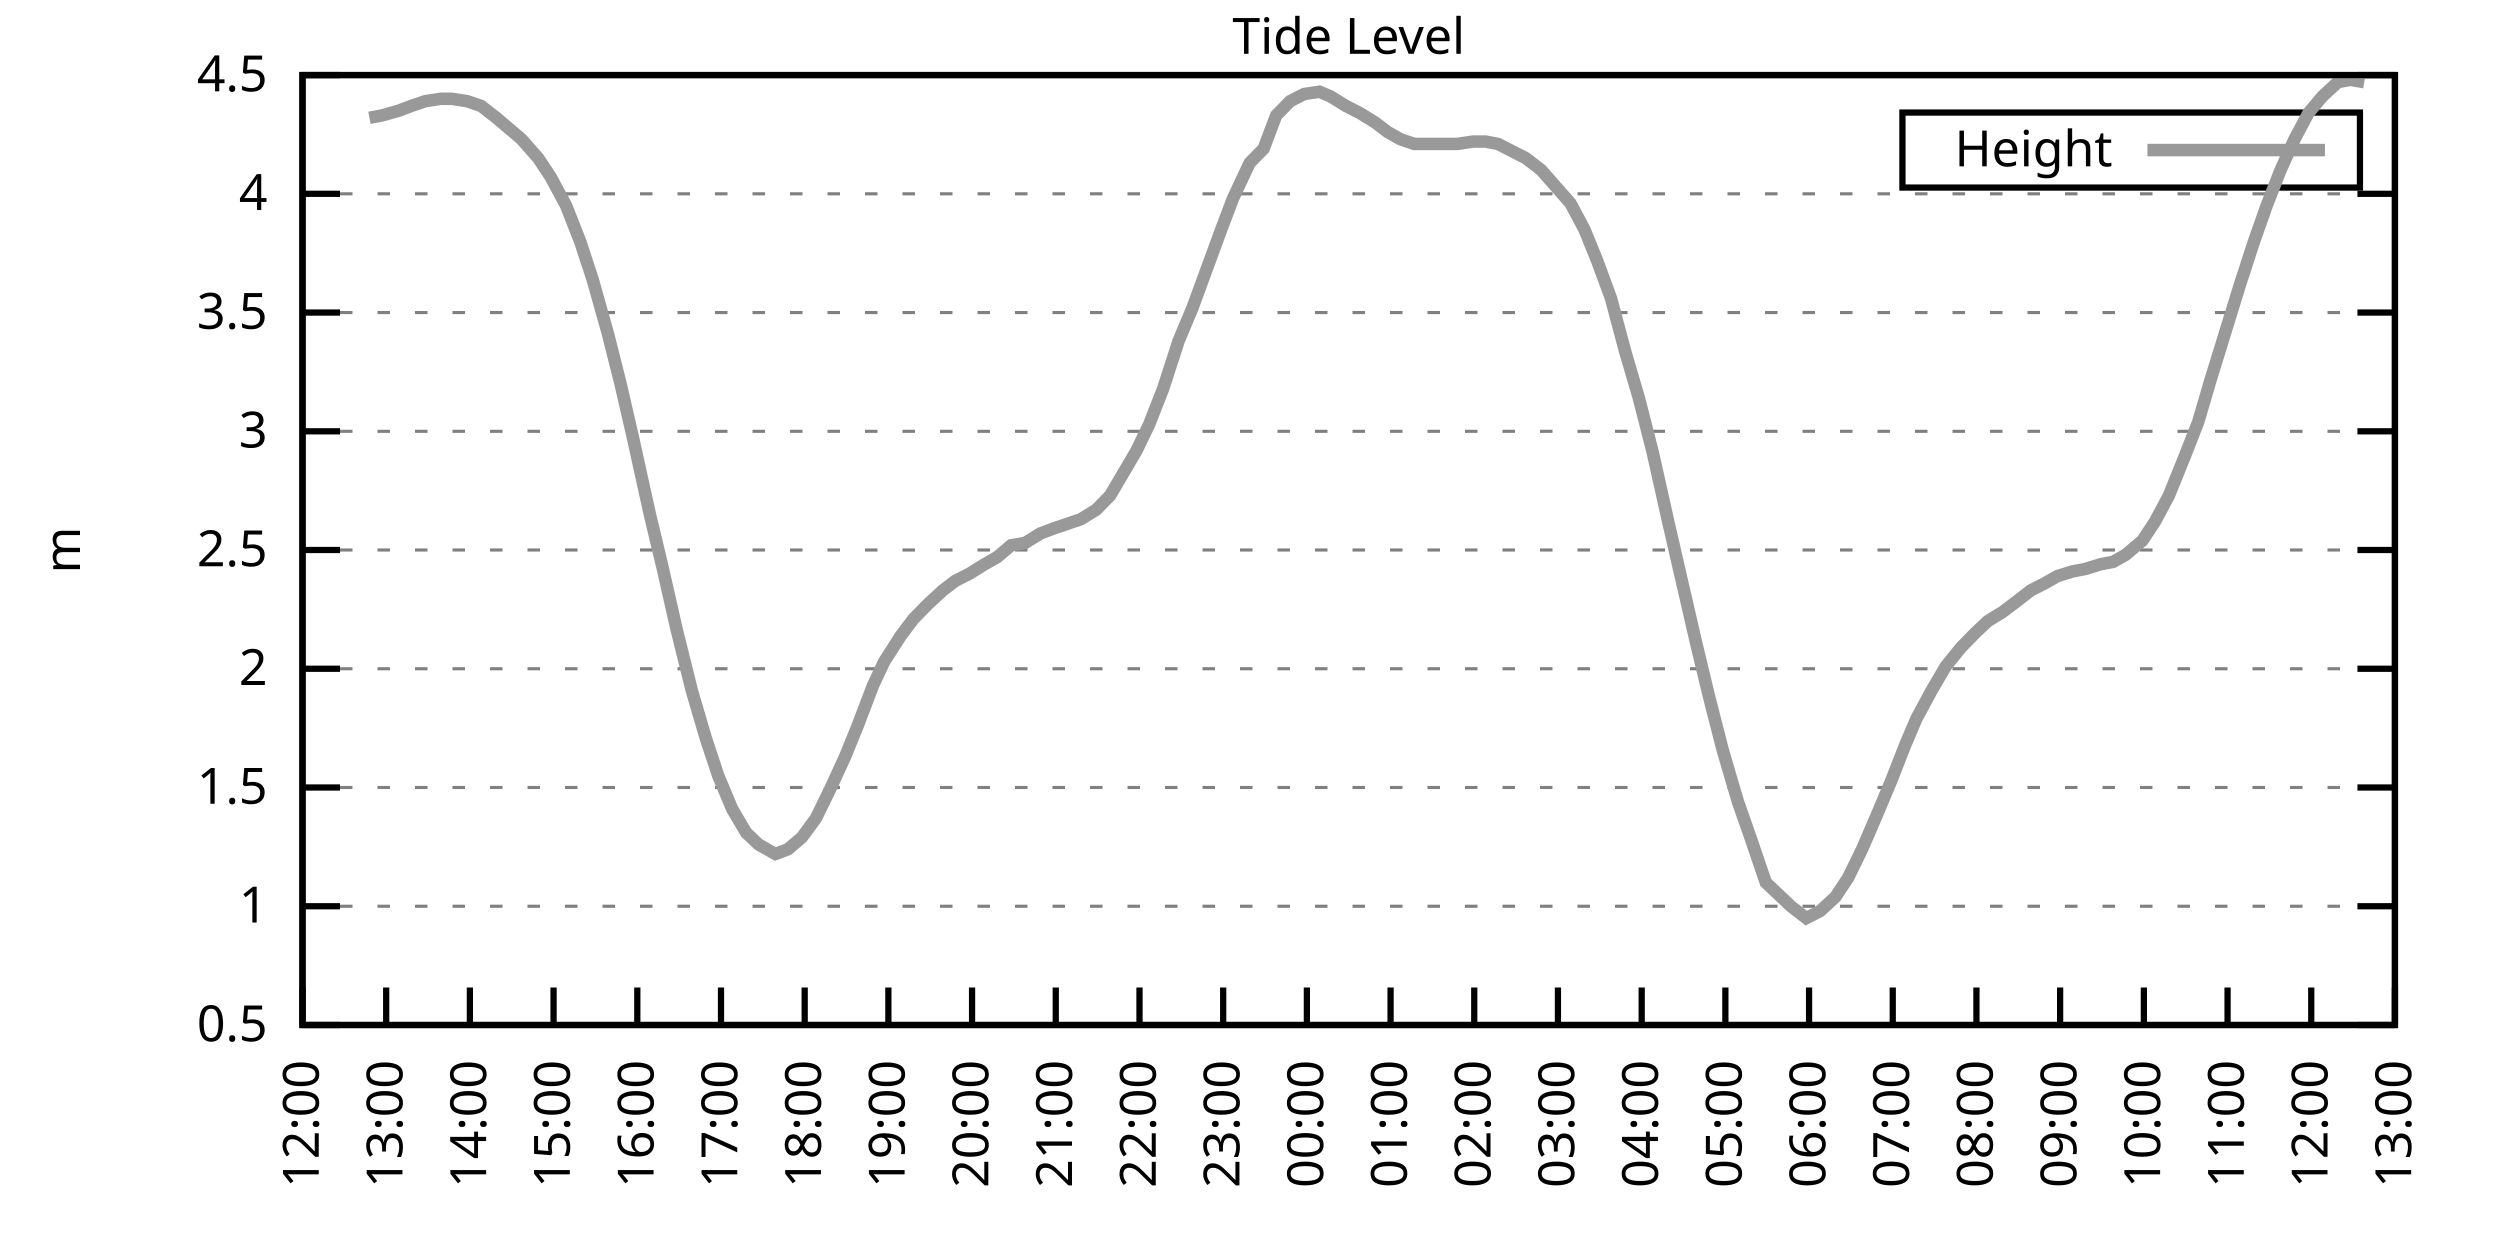
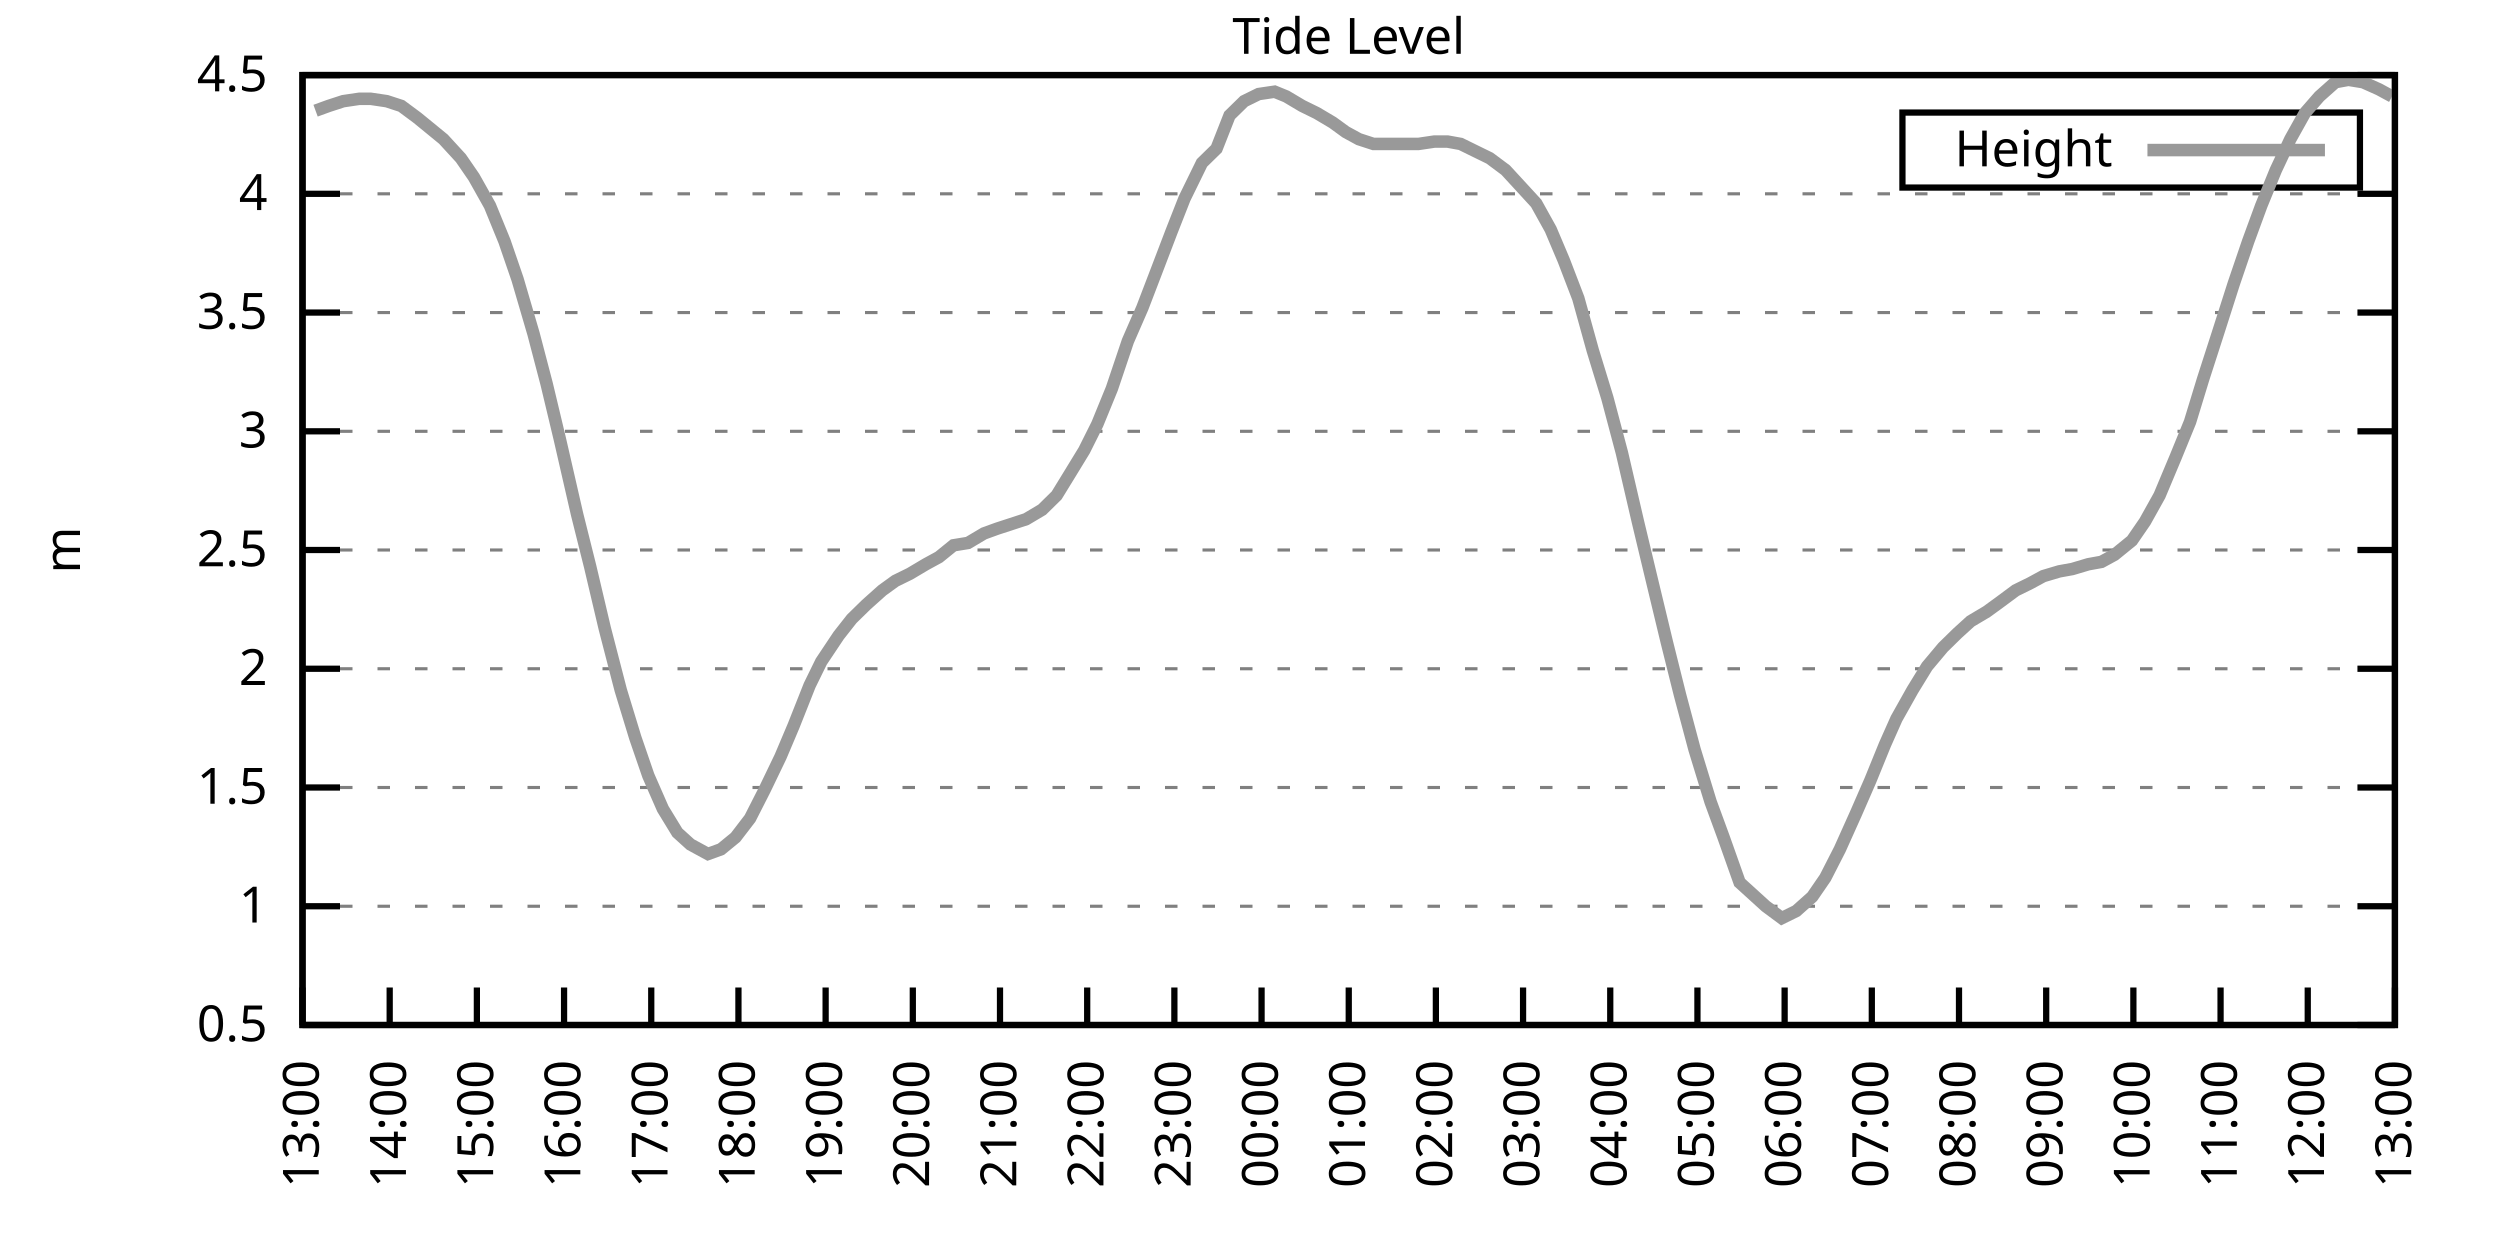
<svg xmlns="http://www.w3.org/2000/svg" xmlns:xlink="http://www.w3.org/1999/xlink" width="400" height="200" viewBox="0 0 400 200">
  <g id="gnuplot_canvas">
    <rect x="0" y="0" width="400" height="200" fill="none" />
    <defs>
      <circle id="gpDot" r="0.5" stroke-width="0.5" stroke="currentColor" />
      <path id="gpPt0" stroke-width="0.333" stroke="currentColor" d="M-1,0 h2 M0,-1 v2" />
      <path id="gpPt1" stroke-width="0.333" stroke="currentColor" d="M-1,-1 L1,1 M1,-1 L-1,1" />
      <path id="gpPt2" stroke-width="0.333" stroke="currentColor" d="M-1,0 L1,0 M0,-1 L0,1 M-1,-1 L1,1 M-1,1 L1,-1" />
      <rect id="gpPt3" stroke-width="0.333" stroke="currentColor" x="-1" y="-1" width="2" height="2" />
      <rect id="gpPt4" stroke-width="0.333" stroke="currentColor" fill="currentColor" x="-1" y="-1" width="2" height="2" />
      <circle id="gpPt5" stroke-width="0.333" stroke="currentColor" cx="0" cy="0" r="1" />
      <use xlink:href="#gpPt5" id="gpPt6" fill="currentColor" stroke="none" />
      <path id="gpPt7" stroke-width="0.333" stroke="currentColor" d="M0,-1.33 L-1.33,0.67 L1.33,0.67 z" />
      <use xlink:href="#gpPt7" id="gpPt8" fill="currentColor" stroke="none" />
      <use xlink:href="#gpPt7" id="gpPt9" stroke="currentColor" transform="rotate(180)" />
      <use xlink:href="#gpPt9" id="gpPt10" fill="currentColor" stroke="none" />
      <use xlink:href="#gpPt3" id="gpPt11" stroke="currentColor" transform="rotate(45)" />
      <use xlink:href="#gpPt11" id="gpPt12" fill="currentColor" stroke="none" />
      <path id="gpPt13" stroke-width="0.333" stroke="currentColor" d="M0,1.330 L1.265,0.411 L0.782,-1.067 L-0.782,-1.076 L-1.265,0.411 z" />
      <use xlink:href="#gpPt13" id="gpPt14" fill="currentColor" stroke="none" />
      <filter id="textbox" filterUnits="objectBoundingBox" x="0" y="0" height="1" width="1">
        <feFlood flood-color="white" flood-opacity="1" result="bgnd" />
        <feComposite in="SourceGraphic" in2="bgnd" operator="atop" />
      </filter>
      <filter id="greybox" filterUnits="objectBoundingBox" x="0" y="0" height="1" width="1">
        <feFlood flood-color="lightgrey" flood-opacity="1" result="grey" />
        <feComposite in="SourceGraphic" in2="grey" operator="atop" />
      </filter>
    </defs>
    <g fill="none" color="white" stroke="currentColor" stroke-width="1.00" stroke-linecap="butt" stroke-linejoin="miter">
</g>
    <g fill="none" color="black" stroke="currentColor" stroke-width="1.00" stroke-linecap="butt" stroke-linejoin="miter">
      <g stroke="none" shape-rendering="crispEdges">
        <polygon fill="rgb(255, 255, 255)" points="48.40,164.00 383.18,164.00 383.18,12.02 48.40,12.02 " />
      </g>
    </g>
    <g fill="none" color="black" stroke="currentColor" stroke-width="1.00" stroke-linecap="butt" stroke-linejoin="miter">
</g>
    <g fill="none" color="black" stroke="black" stroke-width="0.50" stroke-linecap="butt" stroke-linejoin="miter">
</g>
    <g fill="none" color="gray" stroke="currentColor" stroke-width="0.50" stroke-linecap="butt" stroke-linejoin="miter">
      <path stroke="gray" stroke-dasharray="2,4" class="gridline" d="M48.40,164.00 L383.19,164.00  " />
    </g>
    <g fill="none" color="gray" stroke="gray" stroke-width="1.00" stroke-linecap="butt" stroke-linejoin="miter">
</g>
    <g fill="none" color="black" stroke="currentColor" stroke-width="1.00" stroke-linecap="butt" stroke-linejoin="miter">
      <path stroke="black" d="M48.40,164.00 L54.40,164.00 M383.19,164.00 L377.19,164.00  " />
      <g transform="translate(42.80,166.60)" stroke="none" fill="black" font-family="Sans" font-size="8.00" text-anchor="end">
        <text>
          <tspan font-family="Sans"> 0.5</tspan>
        </text>
      </g>
    </g>
    <g fill="none" color="black" stroke="currentColor" stroke-width="1.00" stroke-linecap="butt" stroke-linejoin="miter">
</g>
    <g fill="none" color="black" stroke="black" stroke-width="0.50" stroke-linecap="butt" stroke-linejoin="miter">
</g>
    <g fill="none" color="gray" stroke="currentColor" stroke-width="0.50" stroke-linecap="butt" stroke-linejoin="miter">
      <path stroke="gray" stroke-dasharray="2,4" class="gridline" d="M48.40,145.00 L383.19,145.00  " />
    </g>
    <g fill="none" color="gray" stroke="gray" stroke-width="1.00" stroke-linecap="butt" stroke-linejoin="miter">
</g>
    <g fill="none" color="black" stroke="currentColor" stroke-width="1.00" stroke-linecap="butt" stroke-linejoin="miter">
      <path stroke="black" d="M48.40,145.00 L54.40,145.00 M383.19,145.00 L377.19,145.00  " />
      <g transform="translate(42.80,147.60)" stroke="none" fill="black" font-family="Sans" font-size="8.00" text-anchor="end">
        <text>
          <tspan font-family="Sans"> 1</tspan>
        </text>
      </g>
    </g>
    <g fill="none" color="black" stroke="currentColor" stroke-width="1.00" stroke-linecap="butt" stroke-linejoin="miter">
</g>
    <g fill="none" color="black" stroke="black" stroke-width="0.50" stroke-linecap="butt" stroke-linejoin="miter">
</g>
    <g fill="none" color="gray" stroke="currentColor" stroke-width="0.50" stroke-linecap="butt" stroke-linejoin="miter">
      <path stroke="gray" stroke-dasharray="2,4" class="gridline" d="M48.40,126.00 L383.19,126.00  " />
    </g>
    <g fill="none" color="gray" stroke="gray" stroke-width="1.00" stroke-linecap="butt" stroke-linejoin="miter">
</g>
    <g fill="none" color="black" stroke="currentColor" stroke-width="1.00" stroke-linecap="butt" stroke-linejoin="miter">
      <path stroke="black" d="M48.40,126.00 L54.40,126.00 M383.19,126.00 L377.19,126.00  " />
      <g transform="translate(42.80,128.60)" stroke="none" fill="black" font-family="Sans" font-size="8.00" text-anchor="end">
        <text>
          <tspan font-family="Sans"> 1.5</tspan>
        </text>
      </g>
    </g>
    <g fill="none" color="black" stroke="currentColor" stroke-width="1.00" stroke-linecap="butt" stroke-linejoin="miter">
</g>
    <g fill="none" color="black" stroke="black" stroke-width="0.50" stroke-linecap="butt" stroke-linejoin="miter">
</g>
    <g fill="none" color="gray" stroke="currentColor" stroke-width="0.50" stroke-linecap="butt" stroke-linejoin="miter">
      <path stroke="gray" stroke-dasharray="2,4" class="gridline" d="M48.40,107.00 L383.19,107.00  " />
    </g>
    <g fill="none" color="gray" stroke="gray" stroke-width="1.00" stroke-linecap="butt" stroke-linejoin="miter">
</g>
    <g fill="none" color="black" stroke="currentColor" stroke-width="1.00" stroke-linecap="butt" stroke-linejoin="miter">
      <path stroke="black" d="M48.40,107.00 L54.40,107.00 M383.19,107.00 L377.19,107.00  " />
      <g transform="translate(42.80,109.60)" stroke="none" fill="black" font-family="Sans" font-size="8.00" text-anchor="end">
        <text>
          <tspan font-family="Sans"> 2</tspan>
        </text>
      </g>
    </g>
    <g fill="none" color="black" stroke="currentColor" stroke-width="1.00" stroke-linecap="butt" stroke-linejoin="miter">
</g>
    <g fill="none" color="black" stroke="black" stroke-width="0.50" stroke-linecap="butt" stroke-linejoin="miter">
</g>
    <g fill="none" color="gray" stroke="currentColor" stroke-width="0.50" stroke-linecap="butt" stroke-linejoin="miter">
      <path stroke="gray" stroke-dasharray="2,4" class="gridline" d="M48.40,88.00 L383.19,88.00  " />
    </g>
    <g fill="none" color="gray" stroke="gray" stroke-width="1.00" stroke-linecap="butt" stroke-linejoin="miter">
</g>
    <g fill="none" color="black" stroke="currentColor" stroke-width="1.00" stroke-linecap="butt" stroke-linejoin="miter">
      <path stroke="black" d="M48.40,88.00 L54.40,88.00 M383.19,88.00 L377.19,88.00  " />
      <g transform="translate(42.80,90.60)" stroke="none" fill="black" font-family="Sans" font-size="8.00" text-anchor="end">
        <text>
          <tspan font-family="Sans"> 2.5</tspan>
        </text>
      </g>
    </g>
    <g fill="none" color="black" stroke="currentColor" stroke-width="1.00" stroke-linecap="butt" stroke-linejoin="miter">
</g>
    <g fill="none" color="black" stroke="black" stroke-width="0.50" stroke-linecap="butt" stroke-linejoin="miter">
</g>
    <g fill="none" color="gray" stroke="currentColor" stroke-width="0.50" stroke-linecap="butt" stroke-linejoin="miter">
      <path stroke="gray" stroke-dasharray="2,4" class="gridline" d="M48.40,69.01 L383.19,69.01  " />
    </g>
    <g fill="none" color="gray" stroke="gray" stroke-width="1.00" stroke-linecap="butt" stroke-linejoin="miter">
</g>
    <g fill="none" color="black" stroke="currentColor" stroke-width="1.00" stroke-linecap="butt" stroke-linejoin="miter">
      <path stroke="black" d="M48.40,69.01 L54.40,69.01 M383.19,69.01 L377.19,69.01  " />
      <g transform="translate(42.80,71.61)" stroke="none" fill="black" font-family="Sans" font-size="8.00" text-anchor="end">
        <text>
          <tspan font-family="Sans"> 3</tspan>
        </text>
      </g>
    </g>
    <g fill="none" color="black" stroke="currentColor" stroke-width="1.00" stroke-linecap="butt" stroke-linejoin="miter">
</g>
    <g fill="none" color="black" stroke="black" stroke-width="0.50" stroke-linecap="butt" stroke-linejoin="miter">
</g>
    <g fill="none" color="gray" stroke="currentColor" stroke-width="0.50" stroke-linecap="butt" stroke-linejoin="miter">
      <path stroke="gray" stroke-dasharray="2,4" class="gridline" d="M48.40,50.01 L383.19,50.01  " />
    </g>
    <g fill="none" color="gray" stroke="gray" stroke-width="1.00" stroke-linecap="butt" stroke-linejoin="miter">
</g>
    <g fill="none" color="black" stroke="currentColor" stroke-width="1.00" stroke-linecap="butt" stroke-linejoin="miter">
      <path stroke="black" d="M48.40,50.01 L54.40,50.01 M383.19,50.01 L377.19,50.01  " />
      <g transform="translate(42.80,52.61)" stroke="none" fill="black" font-family="Sans" font-size="8.00" text-anchor="end">
        <text>
          <tspan font-family="Sans"> 3.5</tspan>
        </text>
      </g>
    </g>
    <g fill="none" color="black" stroke="currentColor" stroke-width="1.00" stroke-linecap="butt" stroke-linejoin="miter">
</g>
    <g fill="none" color="black" stroke="black" stroke-width="0.50" stroke-linecap="butt" stroke-linejoin="miter">
</g>
    <g fill="none" color="gray" stroke="currentColor" stroke-width="0.50" stroke-linecap="butt" stroke-linejoin="miter">
      <path stroke="gray" stroke-dasharray="2,4" class="gridline" d="M48.40,31.01 L383.19,31.01  " />
    </g>
    <g fill="none" color="gray" stroke="gray" stroke-width="1.00" stroke-linecap="butt" stroke-linejoin="miter">
</g>
    <g fill="none" color="black" stroke="currentColor" stroke-width="1.00" stroke-linecap="butt" stroke-linejoin="miter">
      <path stroke="black" d="M48.40,31.01 L54.40,31.01 M383.19,31.01 L377.19,31.01  " />
      <g transform="translate(42.80,33.61)" stroke="none" fill="black" font-family="Sans" font-size="8.00" text-anchor="end">
        <text>
          <tspan font-family="Sans"> 4</tspan>
        </text>
      </g>
    </g>
    <g fill="none" color="black" stroke="currentColor" stroke-width="1.00" stroke-linecap="butt" stroke-linejoin="miter">
</g>
    <g fill="none" color="black" stroke="black" stroke-width="0.50" stroke-linecap="butt" stroke-linejoin="miter">
</g>
    <g fill="none" color="gray" stroke="currentColor" stroke-width="0.50" stroke-linecap="butt" stroke-linejoin="miter">
      <path stroke="gray" stroke-dasharray="2,4" class="gridline" d="M48.40,12.01 L383.19,12.01  " />
    </g>
    <g fill="none" color="gray" stroke="gray" stroke-width="1.00" stroke-linecap="butt" stroke-linejoin="miter">
</g>
    <g fill="none" color="black" stroke="currentColor" stroke-width="1.00" stroke-linecap="butt" stroke-linejoin="miter">
      <path stroke="black" d="M48.40,12.01 L54.40,12.01 M383.19,12.01 L377.19,12.01  " />
      <g transform="translate(42.80,14.61)" stroke="none" fill="black" font-family="Sans" font-size="8.00" text-anchor="end">
        <text>
          <tspan font-family="Sans"> 4.5</tspan>
        </text>
      </g>
    </g>
    <g fill="none" color="black" stroke="currentColor" stroke-width="1.00" stroke-linecap="butt" stroke-linejoin="miter">
      <path stroke="black" d="M48.40,164.00 L48.40,158.00  " />
      <g transform="translate(51.00,169.60) rotate(270.00)" stroke="none" fill="black" font-family="Sans" font-size="8.00" text-anchor="end">
        <text>
-           <tspan font-family="Sans">12:00</tspan>
-         </text>
-       </g>
-     </g>
-     <g fill="none" color="black" stroke="currentColor" stroke-width="1.00" stroke-linecap="butt" stroke-linejoin="miter">
-       <path stroke="black" d="M61.79,164.00 L61.79,158.00  " />
-       <g transform="translate(64.39,169.60) rotate(270.00)" stroke="none" fill="black" font-family="Sans" font-size="8.00" text-anchor="end">
-         <text>
          <tspan font-family="Sans">13:00</tspan>
        </text>
      </g>
    </g>
    <g fill="none" color="black" stroke="currentColor" stroke-width="1.00" stroke-linecap="butt" stroke-linejoin="miter">
-       <path stroke="black" d="M75.18,164.00 L75.18,158.00  " />
-       <g transform="translate(77.78,169.60) rotate(270.00)" stroke="none" fill="black" font-family="Sans" font-size="8.00" text-anchor="end">
+       <path stroke="black" d="M62.35,164.00 L62.35,158.00  " />
+       <g transform="translate(64.95,169.60) rotate(270.00)" stroke="none" fill="black" font-family="Sans" font-size="8.00" text-anchor="end">
        <text>
          <tspan font-family="Sans">14:00</tspan>
        </text>
      </g>
    </g>
    <g fill="none" color="black" stroke="currentColor" stroke-width="1.00" stroke-linecap="butt" stroke-linejoin="miter">
-       <path stroke="black" d="M88.57,164.00 L88.57,158.00  " />
-       <g transform="translate(91.17,169.60) rotate(270.00)" stroke="none" fill="black" font-family="Sans" font-size="8.00" text-anchor="end">
+       <path stroke="black" d="M76.30,164.00 L76.30,158.00  " />
+       <g transform="translate(78.90,169.60) rotate(270.00)" stroke="none" fill="black" font-family="Sans" font-size="8.00" text-anchor="end">
        <text>
          <tspan font-family="Sans">15:00</tspan>
        </text>
      </g>
    </g>
    <g fill="none" color="black" stroke="currentColor" stroke-width="1.00" stroke-linecap="butt" stroke-linejoin="miter">
-       <path stroke="black" d="M101.97,164.00 L101.97,158.00  " />
-       <g transform="translate(104.57,169.60) rotate(270.00)" stroke="none" fill="black" font-family="Sans" font-size="8.00" text-anchor="end">
+       <path stroke="black" d="M90.25,164.00 L90.25,158.00  " />
+       <g transform="translate(92.85,169.60) rotate(270.00)" stroke="none" fill="black" font-family="Sans" font-size="8.00" text-anchor="end">
        <text>
          <tspan font-family="Sans">16:00</tspan>
        </text>
      </g>
    </g>
    <g fill="none" color="black" stroke="currentColor" stroke-width="1.00" stroke-linecap="butt" stroke-linejoin="miter">
-       <path stroke="black" d="M115.36,164.00 L115.36,158.00  " />
-       <g transform="translate(117.96,169.60) rotate(270.00)" stroke="none" fill="black" font-family="Sans" font-size="8.00" text-anchor="end">
+       <path stroke="black" d="M104.20,164.00 L104.20,158.00  " />
+       <g transform="translate(106.80,169.60) rotate(270.00)" stroke="none" fill="black" font-family="Sans" font-size="8.00" text-anchor="end">
        <text>
          <tspan font-family="Sans">17:00</tspan>
        </text>
      </g>
    </g>
    <g fill="none" color="black" stroke="currentColor" stroke-width="1.00" stroke-linecap="butt" stroke-linejoin="miter">
-       <path stroke="black" d="M128.75,164.00 L128.75,158.00  " />
-       <g transform="translate(131.35,169.60) rotate(270.00)" stroke="none" fill="black" font-family="Sans" font-size="8.00" text-anchor="end">
+       <path stroke="black" d="M118.15,164.00 L118.15,158.00  " />
+       <g transform="translate(120.75,169.60) rotate(270.00)" stroke="none" fill="black" font-family="Sans" font-size="8.00" text-anchor="end">
        <text>
          <tspan font-family="Sans">18:00</tspan>
        </text>
      </g>
    </g>
    <g fill="none" color="black" stroke="currentColor" stroke-width="1.00" stroke-linecap="butt" stroke-linejoin="miter">
-       <path stroke="black" d="M142.14,164.00 L142.14,158.00  " />
-       <g transform="translate(144.74,169.60) rotate(270.00)" stroke="none" fill="black" font-family="Sans" font-size="8.00" text-anchor="end">
+       <path stroke="black" d="M132.10,164.00 L132.10,158.00  " />
+       <g transform="translate(134.70,169.60) rotate(270.00)" stroke="none" fill="black" font-family="Sans" font-size="8.00" text-anchor="end">
        <text>
          <tspan font-family="Sans">19:00</tspan>
        </text>
      </g>
    </g>
    <g fill="none" color="black" stroke="currentColor" stroke-width="1.00" stroke-linecap="butt" stroke-linejoin="miter">
-       <path stroke="black" d="M155.53,164.00 L155.53,158.00  " />
-       <g transform="translate(158.13,169.60) rotate(270.00)" stroke="none" fill="black" font-family="Sans" font-size="8.00" text-anchor="end">
+       <path stroke="black" d="M146.05,164.00 L146.05,158.00  " />
+       <g transform="translate(148.65,169.60) rotate(270.00)" stroke="none" fill="black" font-family="Sans" font-size="8.00" text-anchor="end">
        <text>
          <tspan font-family="Sans">20:00</tspan>
        </text>
      </g>
    </g>
    <g fill="none" color="black" stroke="currentColor" stroke-width="1.00" stroke-linecap="butt" stroke-linejoin="miter">
-       <path stroke="black" d="M168.92,164.00 L168.92,158.00  " />
-       <g transform="translate(171.52,169.60) rotate(270.00)" stroke="none" fill="black" font-family="Sans" font-size="8.00" text-anchor="end">
+       <path stroke="black" d="M160.00,164.00 L160.00,158.00  " />
+       <g transform="translate(162.60,169.60) rotate(270.00)" stroke="none" fill="black" font-family="Sans" font-size="8.00" text-anchor="end">
        <text>
          <tspan font-family="Sans">21:00</tspan>
        </text>
      </g>
    </g>
    <g fill="none" color="black" stroke="currentColor" stroke-width="1.00" stroke-linecap="butt" stroke-linejoin="miter">
-       <path stroke="black" d="M182.32,164.00 L182.32,158.00  " />
-       <g transform="translate(184.92,169.60) rotate(270.00)" stroke="none" fill="black" font-family="Sans" font-size="8.00" text-anchor="end">
+       <path stroke="black" d="M173.95,164.00 L173.95,158.00  " />
+       <g transform="translate(176.55,169.60) rotate(270.00)" stroke="none" fill="black" font-family="Sans" font-size="8.00" text-anchor="end">
        <text>
          <tspan font-family="Sans">22:00</tspan>
        </text>
      </g>
    </g>
    <g fill="none" color="black" stroke="currentColor" stroke-width="1.00" stroke-linecap="butt" stroke-linejoin="miter">
-       <path stroke="black" d="M195.71,164.00 L195.71,158.00  " />
-       <g transform="translate(198.31,169.60) rotate(270.00)" stroke="none" fill="black" font-family="Sans" font-size="8.00" text-anchor="end">
+       <path stroke="black" d="M187.90,164.00 L187.90,158.00  " />
+       <g transform="translate(190.50,169.60) rotate(270.00)" stroke="none" fill="black" font-family="Sans" font-size="8.00" text-anchor="end">
        <text>
          <tspan font-family="Sans">23:00</tspan>
        </text>
      </g>
    </g>
    <g fill="none" color="black" stroke="currentColor" stroke-width="1.00" stroke-linecap="butt" stroke-linejoin="miter">
-       <path stroke="black" d="M209.10,164.00 L209.10,158.00  " />
-       <g transform="translate(211.70,169.60) rotate(270.00)" stroke="none" fill="black" font-family="Sans" font-size="8.00" text-anchor="end">
+       <path stroke="black" d="M201.85,164.00 L201.85,158.00  " />
+       <g transform="translate(204.45,169.60) rotate(270.00)" stroke="none" fill="black" font-family="Sans" font-size="8.00" text-anchor="end">
        <text>
          <tspan font-family="Sans">00:00</tspan>
        </text>
      </g>
    </g>
    <g fill="none" color="black" stroke="currentColor" stroke-width="1.00" stroke-linecap="butt" stroke-linejoin="miter">
-       <path stroke="black" d="M222.49,164.00 L222.49,158.00  " />
-       <g transform="translate(225.09,169.60) rotate(270.00)" stroke="none" fill="black" font-family="Sans" font-size="8.00" text-anchor="end">
+       <path stroke="black" d="M215.80,164.00 L215.80,158.00  " />
+       <g transform="translate(218.40,169.60) rotate(270.00)" stroke="none" fill="black" font-family="Sans" font-size="8.00" text-anchor="end">
        <text>
          <tspan font-family="Sans">01:00</tspan>
        </text>
      </g>
    </g>
    <g fill="none" color="black" stroke="currentColor" stroke-width="1.00" stroke-linecap="butt" stroke-linejoin="miter">
-       <path stroke="black" d="M235.88,164.00 L235.88,158.00  " />
-       <g transform="translate(238.48,169.60) rotate(270.00)" stroke="none" fill="black" font-family="Sans" font-size="8.00" text-anchor="end">
+       <path stroke="black" d="M229.74,164.00 L229.74,158.00  " />
+       <g transform="translate(232.34,169.60) rotate(270.00)" stroke="none" fill="black" font-family="Sans" font-size="8.00" text-anchor="end">
        <text>
          <tspan font-family="Sans">02:00</tspan>
        </text>
      </g>
    </g>
    <g fill="none" color="black" stroke="currentColor" stroke-width="1.00" stroke-linecap="butt" stroke-linejoin="miter">
-       <path stroke="black" d="M249.27,164.00 L249.27,158.00  " />
-       <g transform="translate(251.87,169.60) rotate(270.00)" stroke="none" fill="black" font-family="Sans" font-size="8.00" text-anchor="end">
+       <path stroke="black" d="M243.69,164.00 L243.69,158.00  " />
+       <g transform="translate(246.29,169.60) rotate(270.00)" stroke="none" fill="black" font-family="Sans" font-size="8.00" text-anchor="end">
        <text>
          <tspan font-family="Sans">03:00</tspan>
        </text>
      </g>
    </g>
    <g fill="none" color="black" stroke="currentColor" stroke-width="1.00" stroke-linecap="butt" stroke-linejoin="miter">
-       <path stroke="black" d="M262.67,164.00 L262.67,158.00  " />
-       <g transform="translate(265.27,169.60) rotate(270.00)" stroke="none" fill="black" font-family="Sans" font-size="8.00" text-anchor="end">
+       <path stroke="black" d="M257.64,164.00 L257.64,158.00  " />
+       <g transform="translate(260.24,169.60) rotate(270.00)" stroke="none" fill="black" font-family="Sans" font-size="8.00" text-anchor="end">
        <text>
          <tspan font-family="Sans">04:00</tspan>
        </text>
      </g>
    </g>
    <g fill="none" color="black" stroke="currentColor" stroke-width="1.00" stroke-linecap="butt" stroke-linejoin="miter">
-       <path stroke="black" d="M276.06,164.00 L276.06,158.00  " />
-       <g transform="translate(278.66,169.60) rotate(270.00)" stroke="none" fill="black" font-family="Sans" font-size="8.00" text-anchor="end">
+       <path stroke="black" d="M271.59,164.00 L271.59,158.00  " />
+       <g transform="translate(274.19,169.60) rotate(270.00)" stroke="none" fill="black" font-family="Sans" font-size="8.00" text-anchor="end">
        <text>
          <tspan font-family="Sans">05:00</tspan>
        </text>
      </g>
    </g>
    <g fill="none" color="black" stroke="currentColor" stroke-width="1.00" stroke-linecap="butt" stroke-linejoin="miter">
-       <path stroke="black" d="M289.45,164.00 L289.45,158.00  " />
-       <g transform="translate(292.05,169.60) rotate(270.00)" stroke="none" fill="black" font-family="Sans" font-size="8.00" text-anchor="end">
+       <path stroke="black" d="M285.54,164.00 L285.54,158.00  " />
+       <g transform="translate(288.14,169.60) rotate(270.00)" stroke="none" fill="black" font-family="Sans" font-size="8.00" text-anchor="end">
        <text>
          <tspan font-family="Sans">06:00</tspan>
        </text>
      </g>
    </g>
    <g fill="none" color="black" stroke="currentColor" stroke-width="1.00" stroke-linecap="butt" stroke-linejoin="miter">
-       <path stroke="black" d="M302.84,164.00 L302.84,158.00  " />
-       <g transform="translate(305.44,169.60) rotate(270.00)" stroke="none" fill="black" font-family="Sans" font-size="8.00" text-anchor="end">
+       <path stroke="black" d="M299.49,164.00 L299.49,158.00  " />
+       <g transform="translate(302.09,169.60) rotate(270.00)" stroke="none" fill="black" font-family="Sans" font-size="8.00" text-anchor="end">
        <text>
          <tspan font-family="Sans">07:00</tspan>
        </text>
      </g>
    </g>
    <g fill="none" color="black" stroke="currentColor" stroke-width="1.00" stroke-linecap="butt" stroke-linejoin="miter">
-       <path stroke="black" d="M316.23,164.00 L316.23,158.00  " />
-       <g transform="translate(318.83,169.60) rotate(270.00)" stroke="none" fill="black" font-family="Sans" font-size="8.00" text-anchor="end">
+       <path stroke="black" d="M313.44,164.00 L313.44,158.00  " />
+       <g transform="translate(316.04,169.60) rotate(270.00)" stroke="none" fill="black" font-family="Sans" font-size="8.00" text-anchor="end">
        <text>
          <tspan font-family="Sans">08:00</tspan>
        </text>
      </g>
    </g>
    <g fill="none" color="black" stroke="currentColor" stroke-width="1.00" stroke-linecap="butt" stroke-linejoin="miter">
-       <path stroke="black" d="M329.62,164.00 L329.62,158.00  " />
-       <g transform="translate(332.22,169.60) rotate(270.00)" stroke="none" fill="black" font-family="Sans" font-size="8.00" text-anchor="end">
+       <path stroke="black" d="M327.39,164.00 L327.39,158.00  " />
+       <g transform="translate(329.99,169.60) rotate(270.00)" stroke="none" fill="black" font-family="Sans" font-size="8.00" text-anchor="end">
        <text>
          <tspan font-family="Sans">09:00</tspan>
        </text>
      </g>
    </g>
    <g fill="none" color="black" stroke="currentColor" stroke-width="1.00" stroke-linecap="butt" stroke-linejoin="miter">
-       <path stroke="black" d="M343.02,164.00 L343.02,158.00  " />
-       <g transform="translate(345.62,169.60) rotate(270.00)" stroke="none" fill="black" font-family="Sans" font-size="8.00" text-anchor="end">
+       <path stroke="black" d="M341.34,164.00 L341.34,158.00  " />
+       <g transform="translate(343.94,169.60) rotate(270.00)" stroke="none" fill="black" font-family="Sans" font-size="8.00" text-anchor="end">
        <text>
          <tspan font-family="Sans">10:00</tspan>
        </text>
      </g>
    </g>
    <g fill="none" color="black" stroke="currentColor" stroke-width="1.00" stroke-linecap="butt" stroke-linejoin="miter">
-       <path stroke="black" d="M356.41,164.00 L356.41,158.00  " />
-       <g transform="translate(359.01,169.60) rotate(270.00)" stroke="none" fill="black" font-family="Sans" font-size="8.00" text-anchor="end">
+       <path stroke="black" d="M355.29,164.00 L355.29,158.00  " />
+       <g transform="translate(357.89,169.60) rotate(270.00)" stroke="none" fill="black" font-family="Sans" font-size="8.00" text-anchor="end">
        <text>
          <tspan font-family="Sans">11:00</tspan>
        </text>
      </g>
    </g>
    <g fill="none" color="black" stroke="currentColor" stroke-width="1.00" stroke-linecap="butt" stroke-linejoin="miter">
-       <path stroke="black" d="M369.80,164.00 L369.80,158.00  " />
-       <g transform="translate(372.40,169.60) rotate(270.00)" stroke="none" fill="black" font-family="Sans" font-size="8.00" text-anchor="end">
+       <path stroke="black" d="M369.24,164.00 L369.24,158.00  " />
+       <g transform="translate(371.84,169.60) rotate(270.00)" stroke="none" fill="black" font-family="Sans" font-size="8.00" text-anchor="end">
        <text>
          <tspan font-family="Sans">12:00</tspan>
        </text>
      </g>
    </g>
    <g fill="none" color="black" stroke="currentColor" stroke-width="1.00" stroke-linecap="butt" stroke-linejoin="miter">
      <path stroke="black" d="M383.19,164.00 L383.19,158.00  " />
      <g transform="translate(385.79,169.60) rotate(270.00)" stroke="none" fill="black" font-family="Sans" font-size="8.00" text-anchor="end">
        <text>
          <tspan font-family="Sans">13:00</tspan>
        </text>
      </g>
    </g>
    <g fill="none" color="black" stroke="currentColor" stroke-width="1.00" stroke-linecap="butt" stroke-linejoin="miter">
</g>
    <g fill="none" color="black" stroke="currentColor" stroke-width="1.00" stroke-linecap="butt" stroke-linejoin="miter">
      <path stroke="black" d="M48.40,12.01 L48.40,164.00 L383.19,164.00 L383.19,12.01 L48.40,12.01 Z  " />
    </g>
    <g fill="none" color="black" stroke="currentColor" stroke-width="1.00" stroke-linecap="butt" stroke-linejoin="miter">
</g>
    <g fill="none" color="black" stroke="currentColor" stroke-width="1.00" stroke-linecap="butt" stroke-linejoin="miter">
      <path stroke="black" d="M304.39,30.01 L304.39,18.01 L377.59,18.01 L377.59,30.01 L304.39,30.01 Z  " />
    </g>
    <g id="Tide_level_plot_1">
      <g fill="none" color="white" stroke="black" stroke-width="2.00" stroke-linecap="butt" stroke-linejoin="miter">
</g>
      <g fill="none" color="black" stroke="currentColor" stroke-width="2.00" stroke-linecap="butt" stroke-linejoin="miter">
        <g transform="translate(337.99,26.61)" stroke="none" fill="black" font-family="Sans" font-size="8.00" text-anchor="end">
          <text>
            <tspan font-family="Sans">Height</tspan>
          </text>
        </g>
      </g>
      <g fill="none" color="black" stroke="currentColor" stroke-width="2.00" stroke-linecap="butt" stroke-linejoin="miter">
-         <path stroke="rgb(153, 153, 153)" d="M343.59,24.01 L371.99,24.01 M59.11,18.85 L61.12,18.47 L63.80,17.71 L65.81,16.95 L68.04,16.19 L70.50,15.81   L72.28,15.81 L74.74,16.19 L76.97,16.95 L79.42,18.85 L81.21,20.37 L83.44,22.27 L86.12,25.31 L88.13,28.35   L90.58,32.91 L92.82,38.61 L94.82,44.69 L97.28,53.43 L99.29,61.41 L101.30,70.15 L103.98,82.31 L105.98,90.66   L108.22,100.54 L110.67,110.42 L112.90,118.02 L114.91,124.10 L117.14,129.42 L119.38,133.22 L121.38,135.12 L124.06,136.64   L126.07,135.88 L128.30,133.98 L130.54,130.94 L132.77,126.38 L135.22,121.06 L137.23,116.12 L139.69,109.66 L141.47,105.86   L144.15,101.68 L146.16,99.02 L148.39,96.74 L150.85,94.46 L152.85,92.94 L155.09,91.80 L157.54,90.28 L159.55,89.14   L161.78,87.25 L164.01,86.87 L166.47,85.35 L168.48,84.59 L170.71,83.83 L172.94,83.07 L175.40,81.55 L177.63,79.27   L179.64,75.85 L181.87,72.05 L183.88,67.87 L186.11,62.17 L188.57,54.57 L190.80,49.25 L193.03,43.17 L195.26,37.09   L197.27,31.77 L199.95,26.07 L202.18,23.79 L204.19,18.47 L206.42,16.19 L208.65,15.05 L211.11,14.67 L212.89,15.43   L215.35,16.95 L217.58,18.09 L220.04,19.61 L222.04,21.13 L224.05,22.27 L226.29,23.03 L228.52,23.03 L230.97,23.03   L233.20,23.03 L235.66,22.65 L237.67,22.65 L239.68,23.03 L241.91,24.17 L244.14,25.31 L246.60,27.21 L248.60,29.49   L251.28,32.53 L253.51,36.71 L255.52,41.65 L257.76,47.73 L259.99,56.09 L262.22,63.69 L264.45,72.43 L266.91,83.45   L268.92,92.18 L271.37,102.82 L273.38,111.18 L275.61,119.92 L278.07,128.28 L280.07,133.98 L282.53,141.20 L284.54,143.10   L286.55,145.00 L289.00,146.90 L291.23,145.76 L293.69,143.48 L295.70,140.44 L297.93,135.88 L300.39,130.18 L302.62,124.86   L304.85,119.16 L306.63,114.98 L309.09,110.42 L311.32,106.62 L313.78,103.58 L316.01,101.30 L318.02,99.40 L320.47,97.88   L322.48,96.36 L324.94,94.46 L327.17,93.32 L329.18,92.18 L331.63,91.42 L333.64,91.04 L336.10,90.28 L338.10,89.90   L340.11,88.76 L342.79,86.49 L344.80,83.45 L347.03,79.27 L349.49,73.19 L351.72,67.49 L353.73,60.65 L355.96,53.43   L358.42,45.45 L360.65,38.61 L362.66,32.91 L364.89,27.21 L367.12,22.27 L369.35,18.09 L371.58,15.43 L374.04,13.15   L376.05,12.77 L378.28,13.15  " />
+         <path stroke="rgb(153, 153, 153)" d="M343.59,24.01 L371.99,24.01 M50.49,17.71 L52.58,16.95 L54.91,16.19 L57.47,15.81 L59.33,15.81 L61.88,16.19   L64.21,16.95 L66.77,18.85 L68.63,20.37 L70.95,22.27 L73.74,25.31 L75.83,28.35 L78.39,32.91 L80.72,38.61   L82.81,44.69 L85.37,53.43 L87.46,61.41 L89.55,70.15 L92.34,82.31 L94.43,90.66 L96.76,100.54 L99.32,110.42   L101.64,118.02 L103.73,124.10 L106.06,129.42 L108.38,133.22 L110.48,135.12 L113.27,136.64 L115.36,135.88 L117.68,133.98   L120.01,130.94 L122.33,126.38 L124.89,121.06 L126.98,116.12 L129.54,109.66 L131.40,105.86 L134.19,101.68 L136.28,99.02   L138.61,96.74 L141.16,94.46 L143.26,92.94 L145.58,91.80 L148.14,90.28 L150.23,89.14 L152.56,87.25 L154.88,86.87   L157.44,85.35 L159.53,84.59 L161.86,83.83 L164.18,83.07 L166.74,81.55 L169.06,79.27 L171.16,75.85 L173.48,72.05   L175.57,67.87 L177.90,62.17 L180.46,54.57 L182.78,49.25 L185.11,43.17 L187.43,37.09 L189.52,31.77 L192.31,26.07   L194.64,23.79 L196.73,18.47 L199.06,16.19 L201.38,15.05 L203.94,14.67 L205.80,15.43 L208.36,16.95 L210.68,18.09   L213.24,19.61 L215.33,21.13 L217.42,22.27 L219.75,23.03 L222.07,23.03 L224.63,23.03 L226.95,23.03 L229.51,22.65   L231.60,22.65 L233.70,23.03 L236.02,24.17 L238.35,25.31 L240.90,27.21 L243.00,29.49 L245.79,32.53 L248.11,36.71   L250.20,41.65 L252.53,47.73 L254.85,56.09 L257.18,63.69 L259.50,72.43 L262.06,83.45 L264.15,92.18 L266.71,102.82   L268.80,111.18 L271.13,119.92 L273.69,128.28 L275.78,133.98 L278.34,141.20 L280.43,143.10 L282.52,145.00 L285.08,146.90   L287.40,145.76 L289.96,143.48 L292.05,140.44 L294.38,135.88 L296.94,130.18 L299.26,124.86 L301.58,119.16 L303.44,114.98   L306.00,110.42 L308.33,106.62 L310.88,103.58 L313.21,101.30 L315.30,99.40 L317.86,97.88 L319.95,96.36 L322.51,94.46   L324.83,93.32 L326.93,92.18 L329.48,91.42 L331.58,91.04 L334.13,90.28 L336.23,89.90 L338.32,88.76 L341.11,86.49   L343.20,83.45 L345.53,79.27 L348.08,73.19 L350.41,67.49 L352.50,60.65 L354.83,53.43 L357.38,45.45 L359.71,38.61   L361.80,32.91 L364.13,27.21 L366.45,22.27 L368.78,18.09 L371.10,15.43 L373.66,13.15 L375.75,12.77 L378.08,13.15   L380.63,14.29 L382.73,15.43  " />
      </g>
    </g>
    <g fill="none" color="black" stroke="currentColor" stroke-width="2.00" stroke-linecap="butt" stroke-linejoin="miter">
</g>
    <g fill="none" color="black" stroke="black" stroke-width="1.00" stroke-linecap="butt" stroke-linejoin="miter">
</g>
    <g fill="none" color="black" stroke="currentColor" stroke-width="1.00" stroke-linecap="butt" stroke-linejoin="miter">
      <path stroke="black" d="M48.40,12.01 L48.40,164.00 L383.19,164.00 L383.19,12.01 L48.40,12.01 Z  " />
      <g transform="translate(12.80,88.01) rotate(270.00)" stroke="none" fill="black" font-family="Sans" font-size="8.00" text-anchor="middle">
        <text>
          <tspan font-family="Sans">m</tspan>
        </text>
      </g>
    </g>
    <g fill="none" color="black" stroke="currentColor" stroke-width="1.00" stroke-linecap="butt" stroke-linejoin="miter">
</g>
    <g fill="none" color="black" stroke="currentColor" stroke-width="1.00" stroke-linecap="butt" stroke-linejoin="miter">
      <g transform="translate(215.79,8.61)" stroke="none" fill="black" font-family="Sans" font-size="8.00" text-anchor="middle">
        <text>
          <tspan font-family="Sans">Tide Level</tspan>
        </text>
      </g>
    </g>
    <g fill="none" color="black" stroke="currentColor" stroke-width="1.00" stroke-linecap="butt" stroke-linejoin="miter">
</g>
  </g>
</svg>
